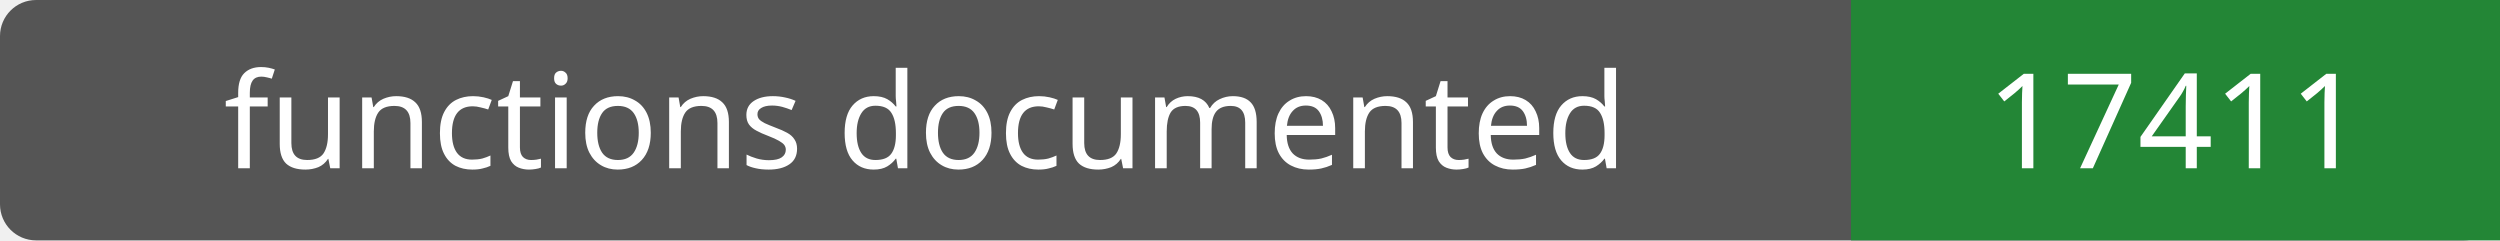
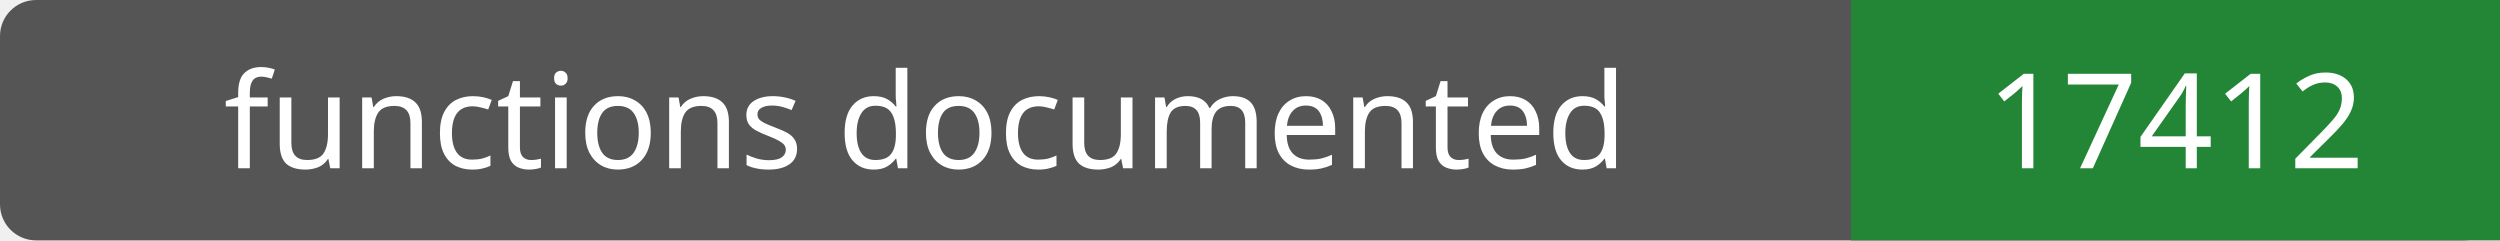
- <svg xmlns="http://www.w3.org/2000/svg" width="208" height="20" role="img" aria-label="functions documented: 17411">
+ <svg xmlns="http://www.w3.org/2000/svg" width="208" height="20" role="img" aria-label="functions documented: 17412">
  <rect width="208" height="20" rx="3" fill="#555" />
  <path fill="#238636" d="M154 0h54v20H154z" />
  <g fill="#fff" text-anchor="middle" font-family="Verdana,sans-serif" font-size="11">
    <text x="77.0" y="14">functions documented</text>
-     <text x="181.0" y="14">17411</text>
+     <text x="181.0" y="14">17412</text>
  </g>
</svg>
